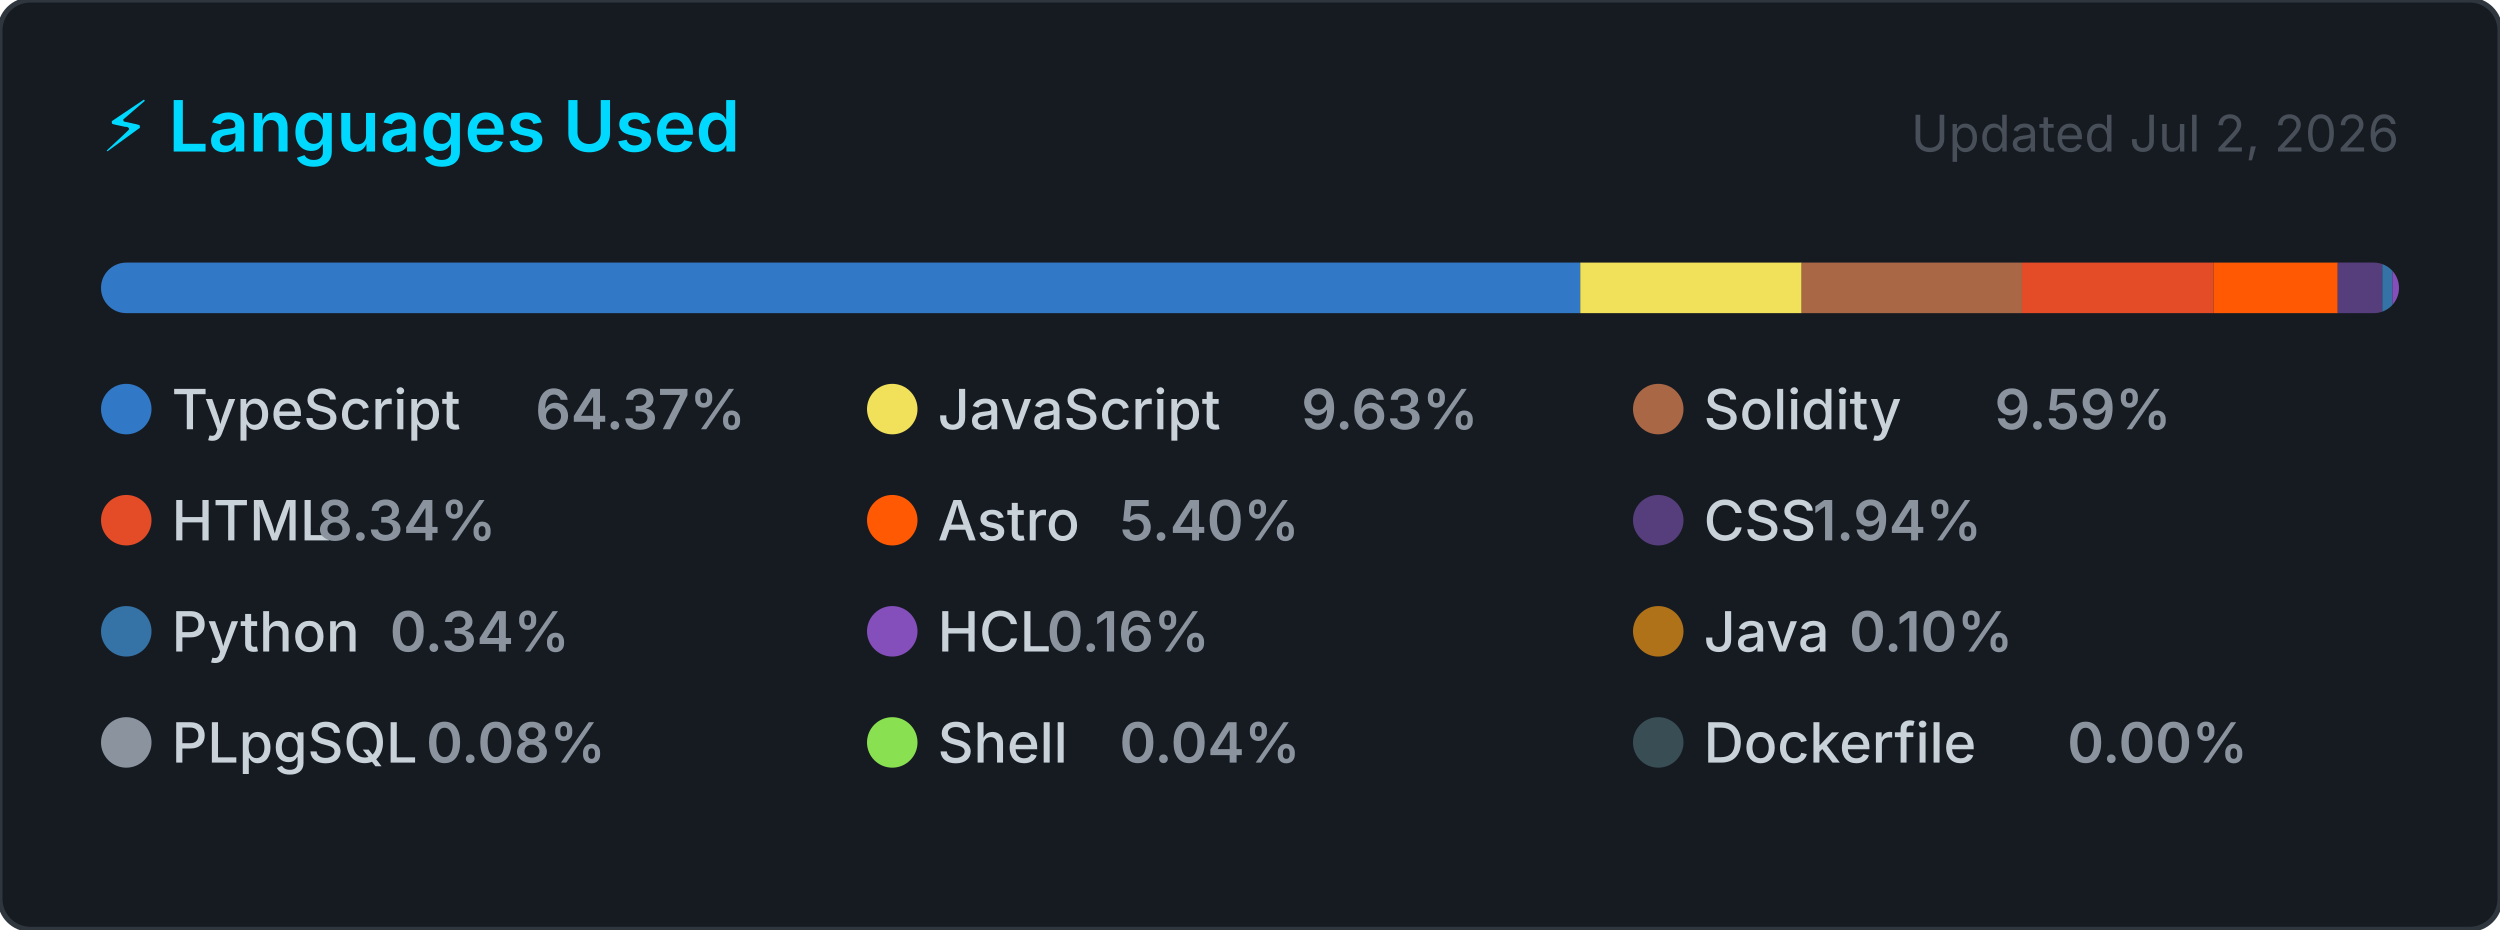
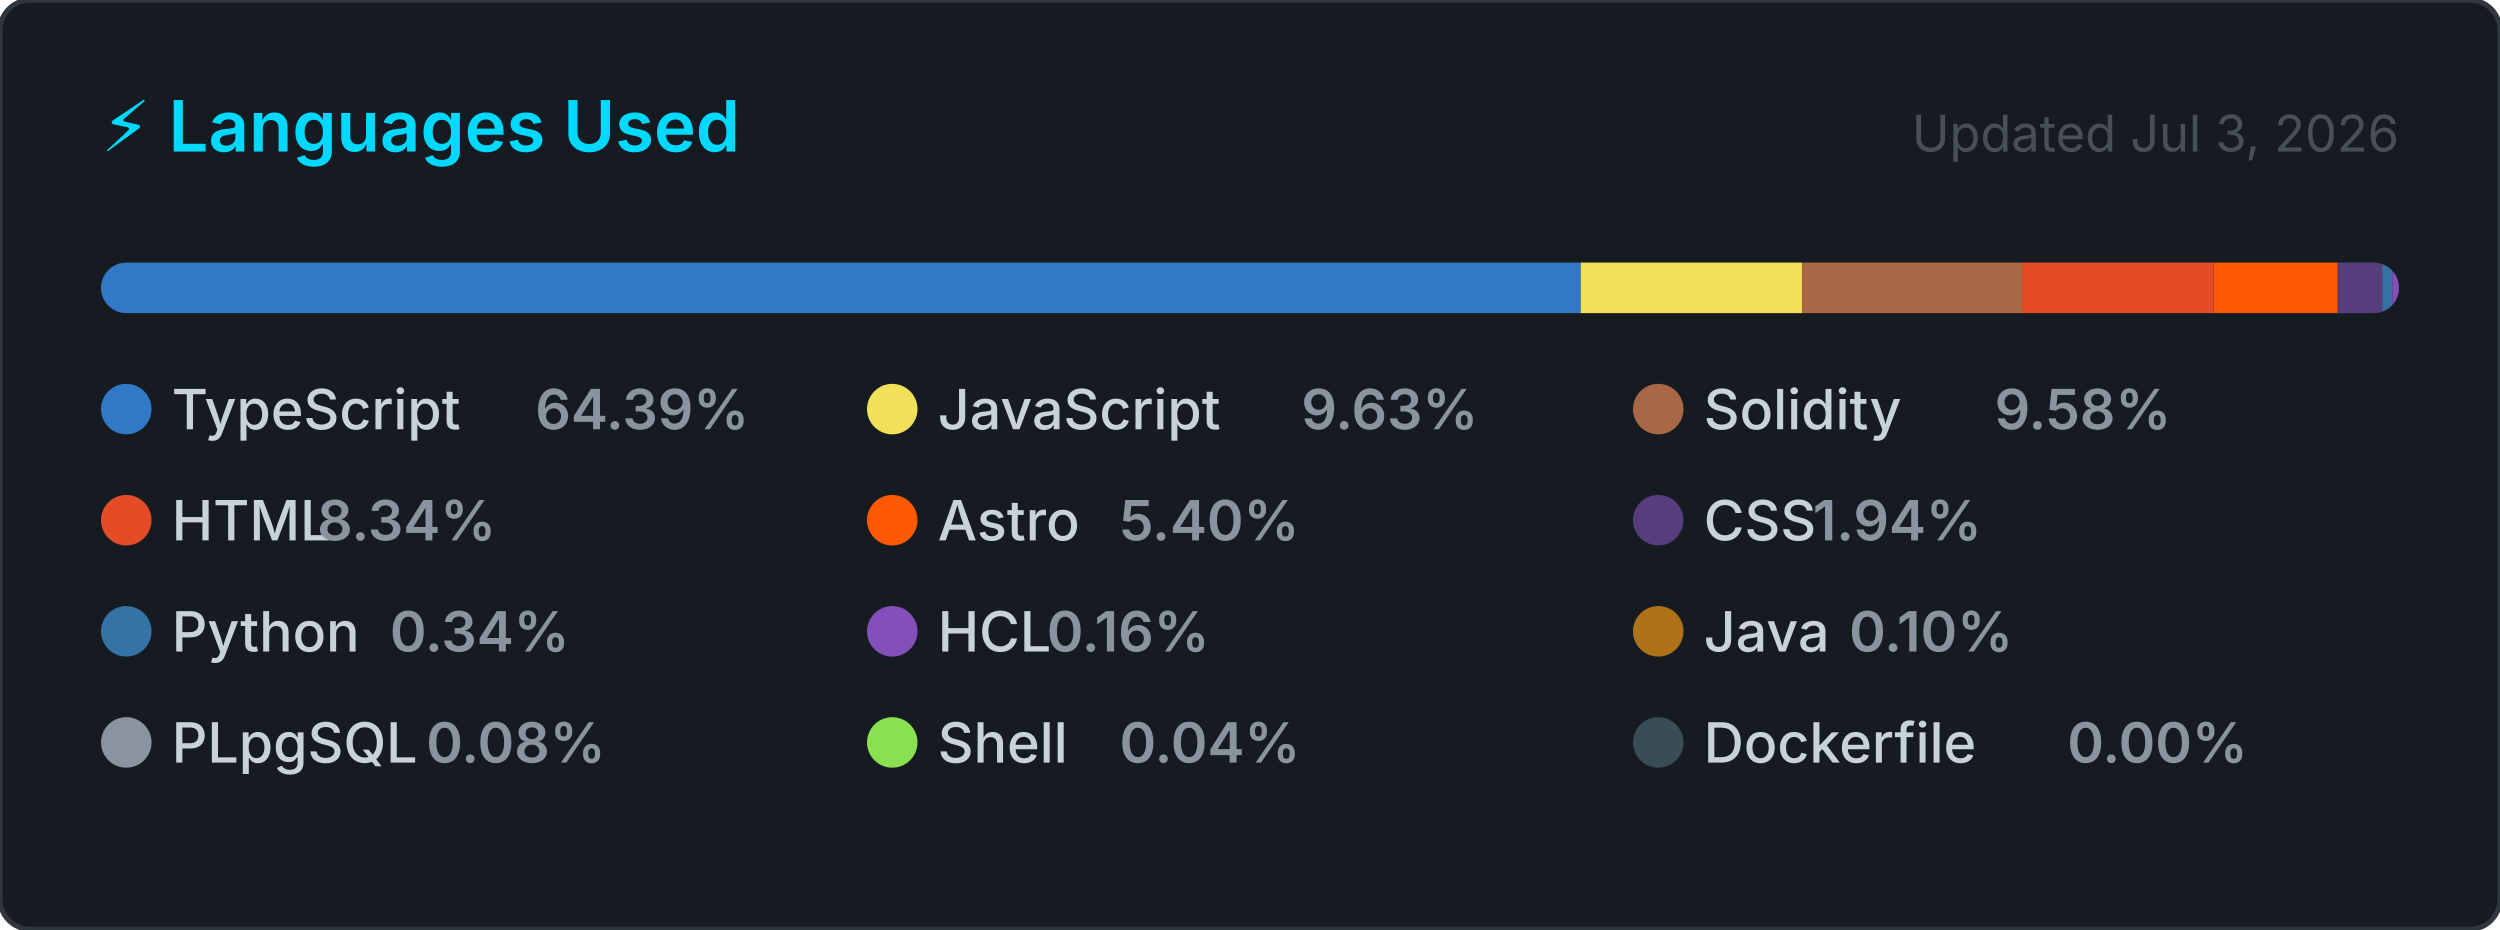
<svg xmlns="http://www.w3.org/2000/svg" width="495" height="184" viewBox="0 0 495 184" role="img" aria-label="Top programming languages for CallejaJ">
  <style>
    .card      { fill: #161b22; stroke: #30363d; stroke-width: 1; }
    .title     { font: 600 14px -apple-system, BlinkMacSystemFont, 'Segoe UI', sans-serif; fill: #00D9FF; }
    .updated   { font: 400 10px -apple-system, BlinkMacSystemFont, 'Segoe UI', sans-serif; fill: #484f58; }
    .lang-name { font: 500 11px -apple-system, BlinkMacSystemFont, 'Segoe UI', sans-serif; fill: #c9d1d9; }
    .lang-pct  { font: 600 11px -apple-system, BlinkMacSystemFont, 'Segoe UI', sans-serif; fill: #8b949e; }
  </style>
  <defs>
    <clipPath id="bar-clip">
      <rect x="20" y="52" width="455" height="10" rx="5" />
    </clipPath>
  </defs>
  <rect width="495" height="184" rx="6" ry="6" class="card" />
  <text x="20" y="30" class="title">⚡ Languages Used</text>
-   <text x="475" y="30" class="updated" text-anchor="end">Updated Jul 2, 2026</text>
+   <text x="475" y="30" class="updated" text-anchor="end">Updated Jul 3, 2026</text>
  <rect x="20" y="52" width="455" height="10" rx="5" fill="#21262d" />
  <g clip-path="url(#bar-clip)">
-     <rect x="20.00" y="52" width="292.89" height="10" fill="#3178c6" />
-     <rect x="312.89" y="52" width="43.84" height="10" fill="#f1e05a" />
-     <rect x="356.72" y="52" width="43.63" height="10" fill="#AA6746" />
-     <rect x="400.36" y="52" width="37.94" height="10" fill="#e34c26" />
-     <rect x="438.30" y="52" width="24.57" height="10" fill="#ff5a03" />
+     <rect x="20.00" y="52" width="292.98" height="10" fill="#3178c6" />
+     <rect x="312.98" y="52" width="43.83" height="10" fill="#f1e05a" />
+     <rect x="356.81" y="52" width="43.57" height="10" fill="#AA6746" />
+     <rect x="400.37" y="52" width="37.93" height="10" fill="#e34c26" />
+     <rect x="438.31" y="52" width="24.56" height="10" fill="#ff5a03" />
    <rect x="462.87" y="52" width="8.83" height="10" fill="#563d7c" />
    <rect x="471.70" y="52" width="2.00" height="10" fill="#3572A5" />
    <rect x="473.70" y="52" width="2.00" height="10" fill="#844FBA" />
    <rect x="475.70" y="52" width="2.00" height="10" fill="#b07219" />
    <rect x="477.70" y="52" width="2.00" height="10" fill="#8b949e" />
    <rect x="479.70" y="52" width="2.00" height="10" fill="#89e051" />
    <rect x="481.70" y="52" width="2.00" height="10" fill="#384d54" />
  </g>
  <g transform="translate(20, 76)">
    <circle cx="5" cy="5" r="5" fill="#3178c6" />
    <text x="14" y="9" class="lang-name">TypeScript</text>
-     <text x="14" y="9" class="lang-pct" dx="72">64.37%</text>
+     <text x="14" y="9" class="lang-pct" dx="72">64.39%</text>
  </g>
  <g transform="translate(171.6667, 76)">
    <circle cx="5" cy="5" r="5" fill="#f1e05a" />
    <text x="14" y="9" class="lang-name">JavaScript</text>
    <text x="14" y="9" class="lang-pct" dx="72">9.63%</text>
  </g>
  <g transform="translate(323.3333, 76)">
    <circle cx="5" cy="5" r="5" fill="#AA6746" />
    <text x="14" y="9" class="lang-name">Solidity</text>
-     <text x="14" y="9" class="lang-pct" dx="57.6">9.59%</text>
+     <text x="14" y="9" class="lang-pct" dx="57.6">9.58%</text>
  </g>
  <g transform="translate(20, 98)">
    <circle cx="5" cy="5" r="5" fill="#e34c26" />
    <text x="14" y="9" class="lang-name">HTML</text>
    <text x="14" y="9" class="lang-pct" dx="28.8">8.34%</text>
  </g>
  <g transform="translate(171.6667, 98)">
    <circle cx="5" cy="5" r="5" fill="#ff5a03" />
    <text x="14" y="9" class="lang-name">Astro</text>
    <text x="14" y="9" class="lang-pct" dx="36">5.40%</text>
  </g>
  <g transform="translate(323.3333, 98)">
    <circle cx="5" cy="5" r="5" fill="#563d7c" />
    <text x="14" y="9" class="lang-name">CSS</text>
    <text x="14" y="9" class="lang-pct" dx="21.6">1.94%</text>
  </g>
  <g transform="translate(20, 120)">
    <circle cx="5" cy="5" r="5" fill="#3572A5" />
    <text x="14" y="9" class="lang-name">Python</text>
    <text x="14" y="9" class="lang-pct" dx="43.2">0.34%</text>
  </g>
  <g transform="translate(171.6667, 120)">
    <circle cx="5" cy="5" r="5" fill="#844FBA" />
    <text x="14" y="9" class="lang-name">HCL</text>
    <text x="14" y="9" class="lang-pct" dx="21.6">0.16%</text>
  </g>
  <g transform="translate(323.3333, 120)">
    <circle cx="5" cy="5" r="5" fill="#b07219" />
    <text x="14" y="9" class="lang-name">Java</text>
    <text x="14" y="9" class="lang-pct" dx="28.8">0.10%</text>
  </g>
  <g transform="translate(20, 142)">
    <circle cx="5" cy="5" r="5" fill="#8b949e" />
    <text x="14" y="9" class="lang-name">PLpgSQL</text>
    <text x="14" y="9" class="lang-pct" dx="50.4">0.08%</text>
  </g>
  <g transform="translate(171.6667, 142)">
    <circle cx="5" cy="5" r="5" fill="#89e051" />
    <text x="14" y="9" class="lang-name">Shell</text>
    <text x="14" y="9" class="lang-pct" dx="36">0.04%</text>
  </g>
  <g transform="translate(323.3333, 142)">
    <circle cx="5" cy="5" r="5" fill="#384d54" />
    <text x="14" y="9" class="lang-name">Dockerfile</text>
    <text x="14" y="9" class="lang-pct" dx="72">0.00%</text>
  </g>
</svg>
